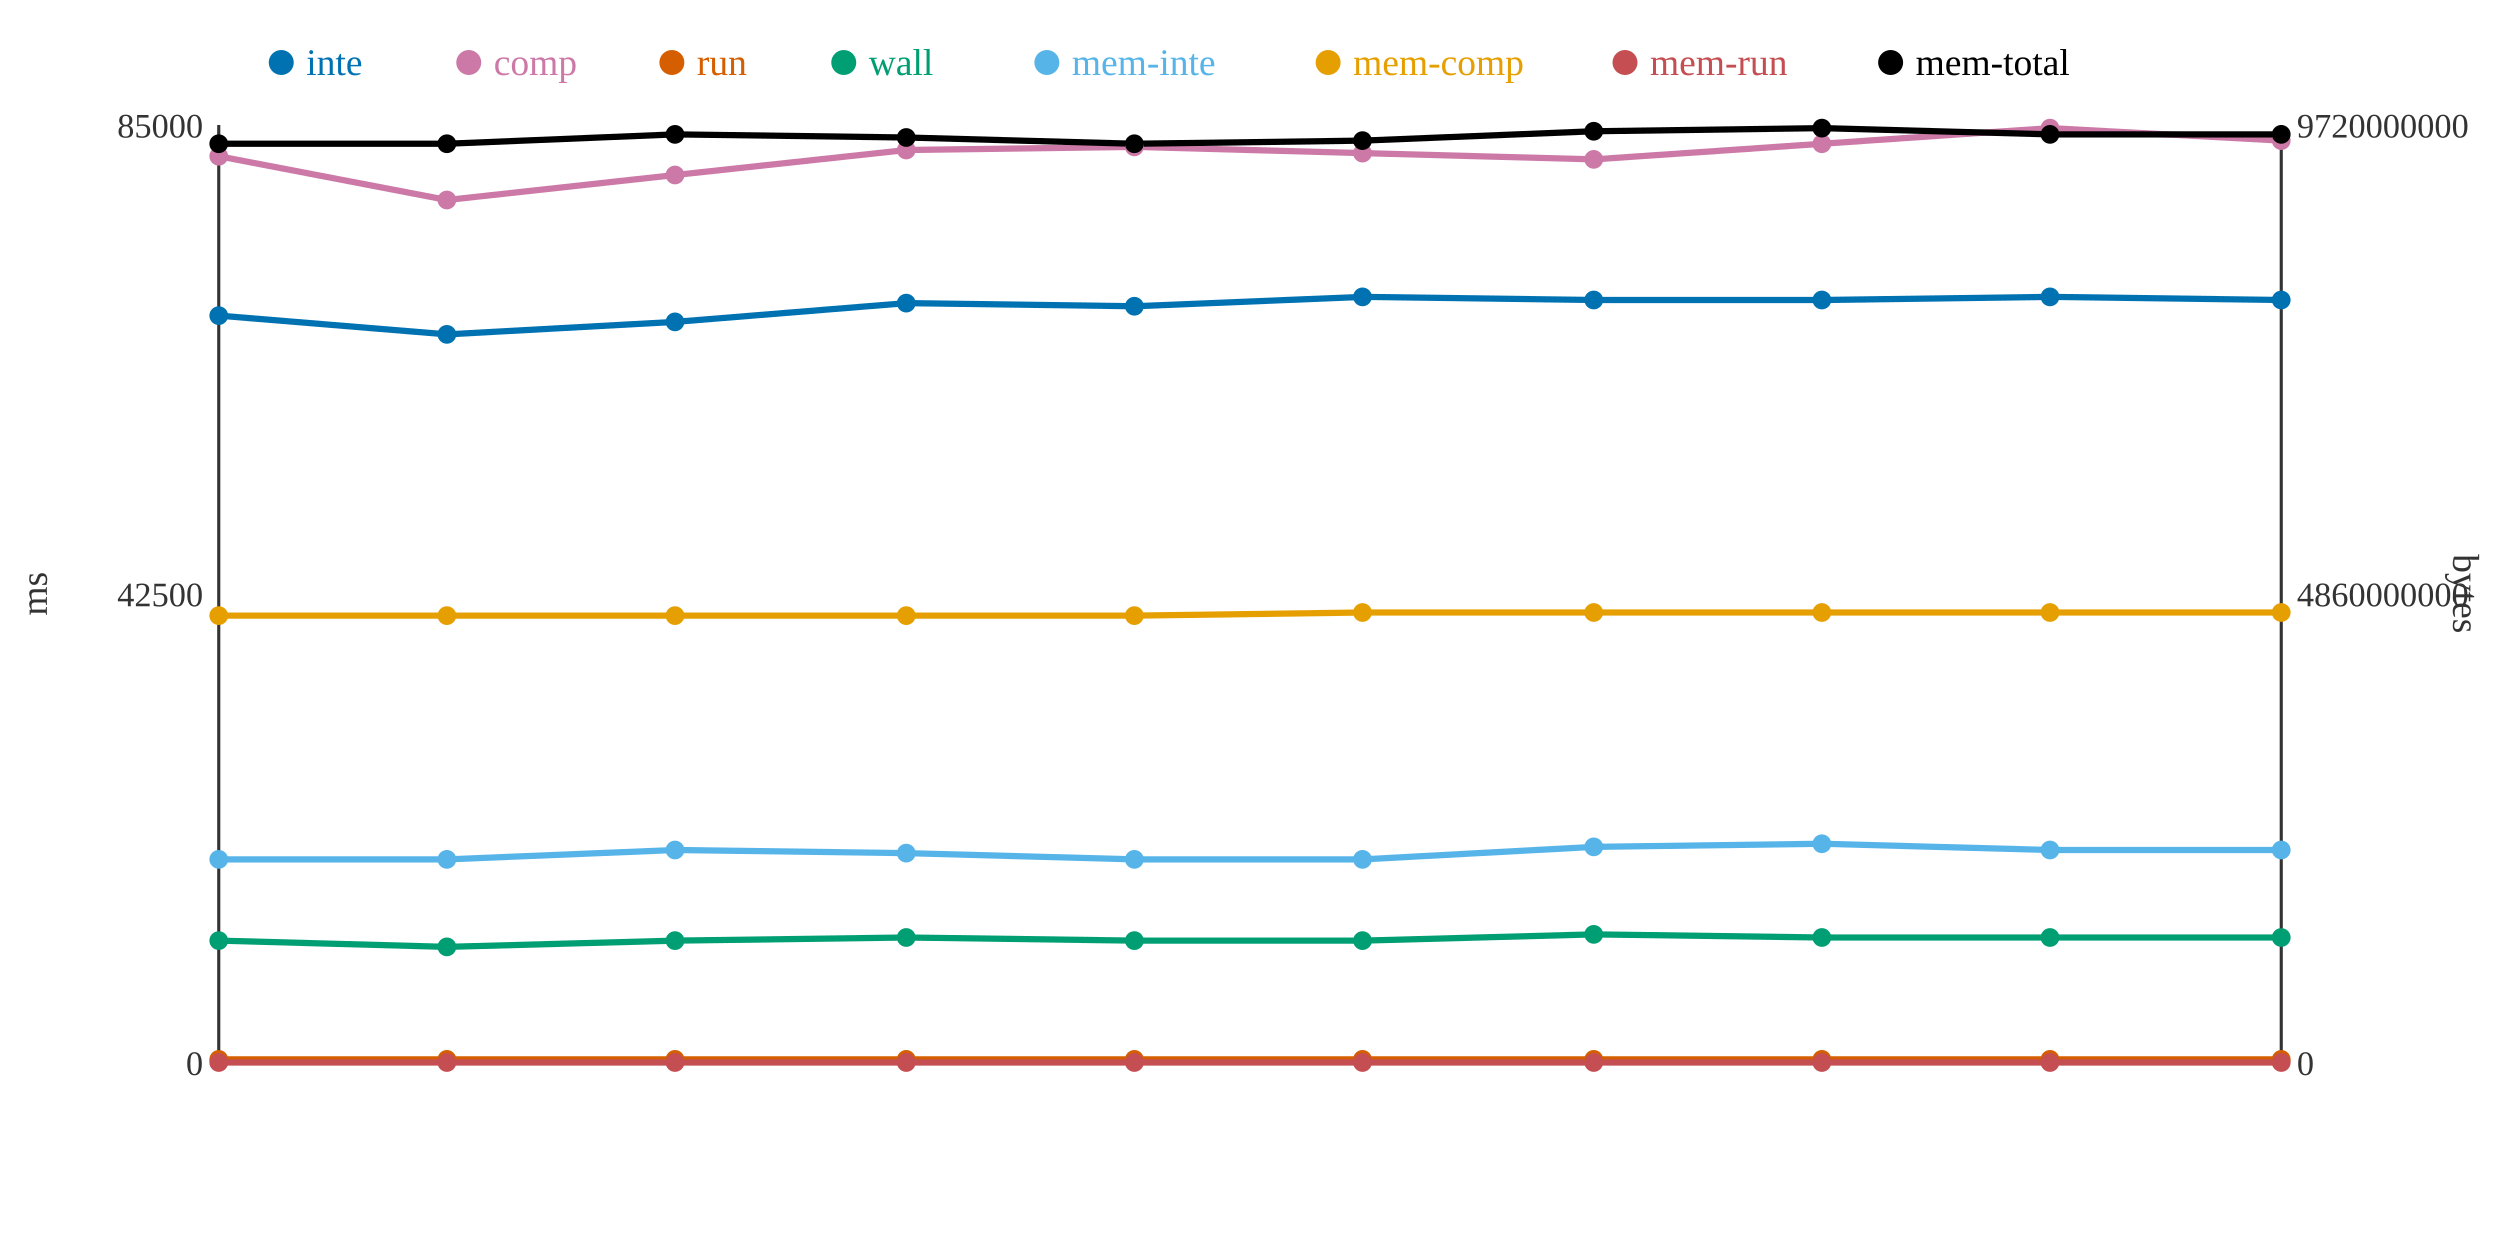
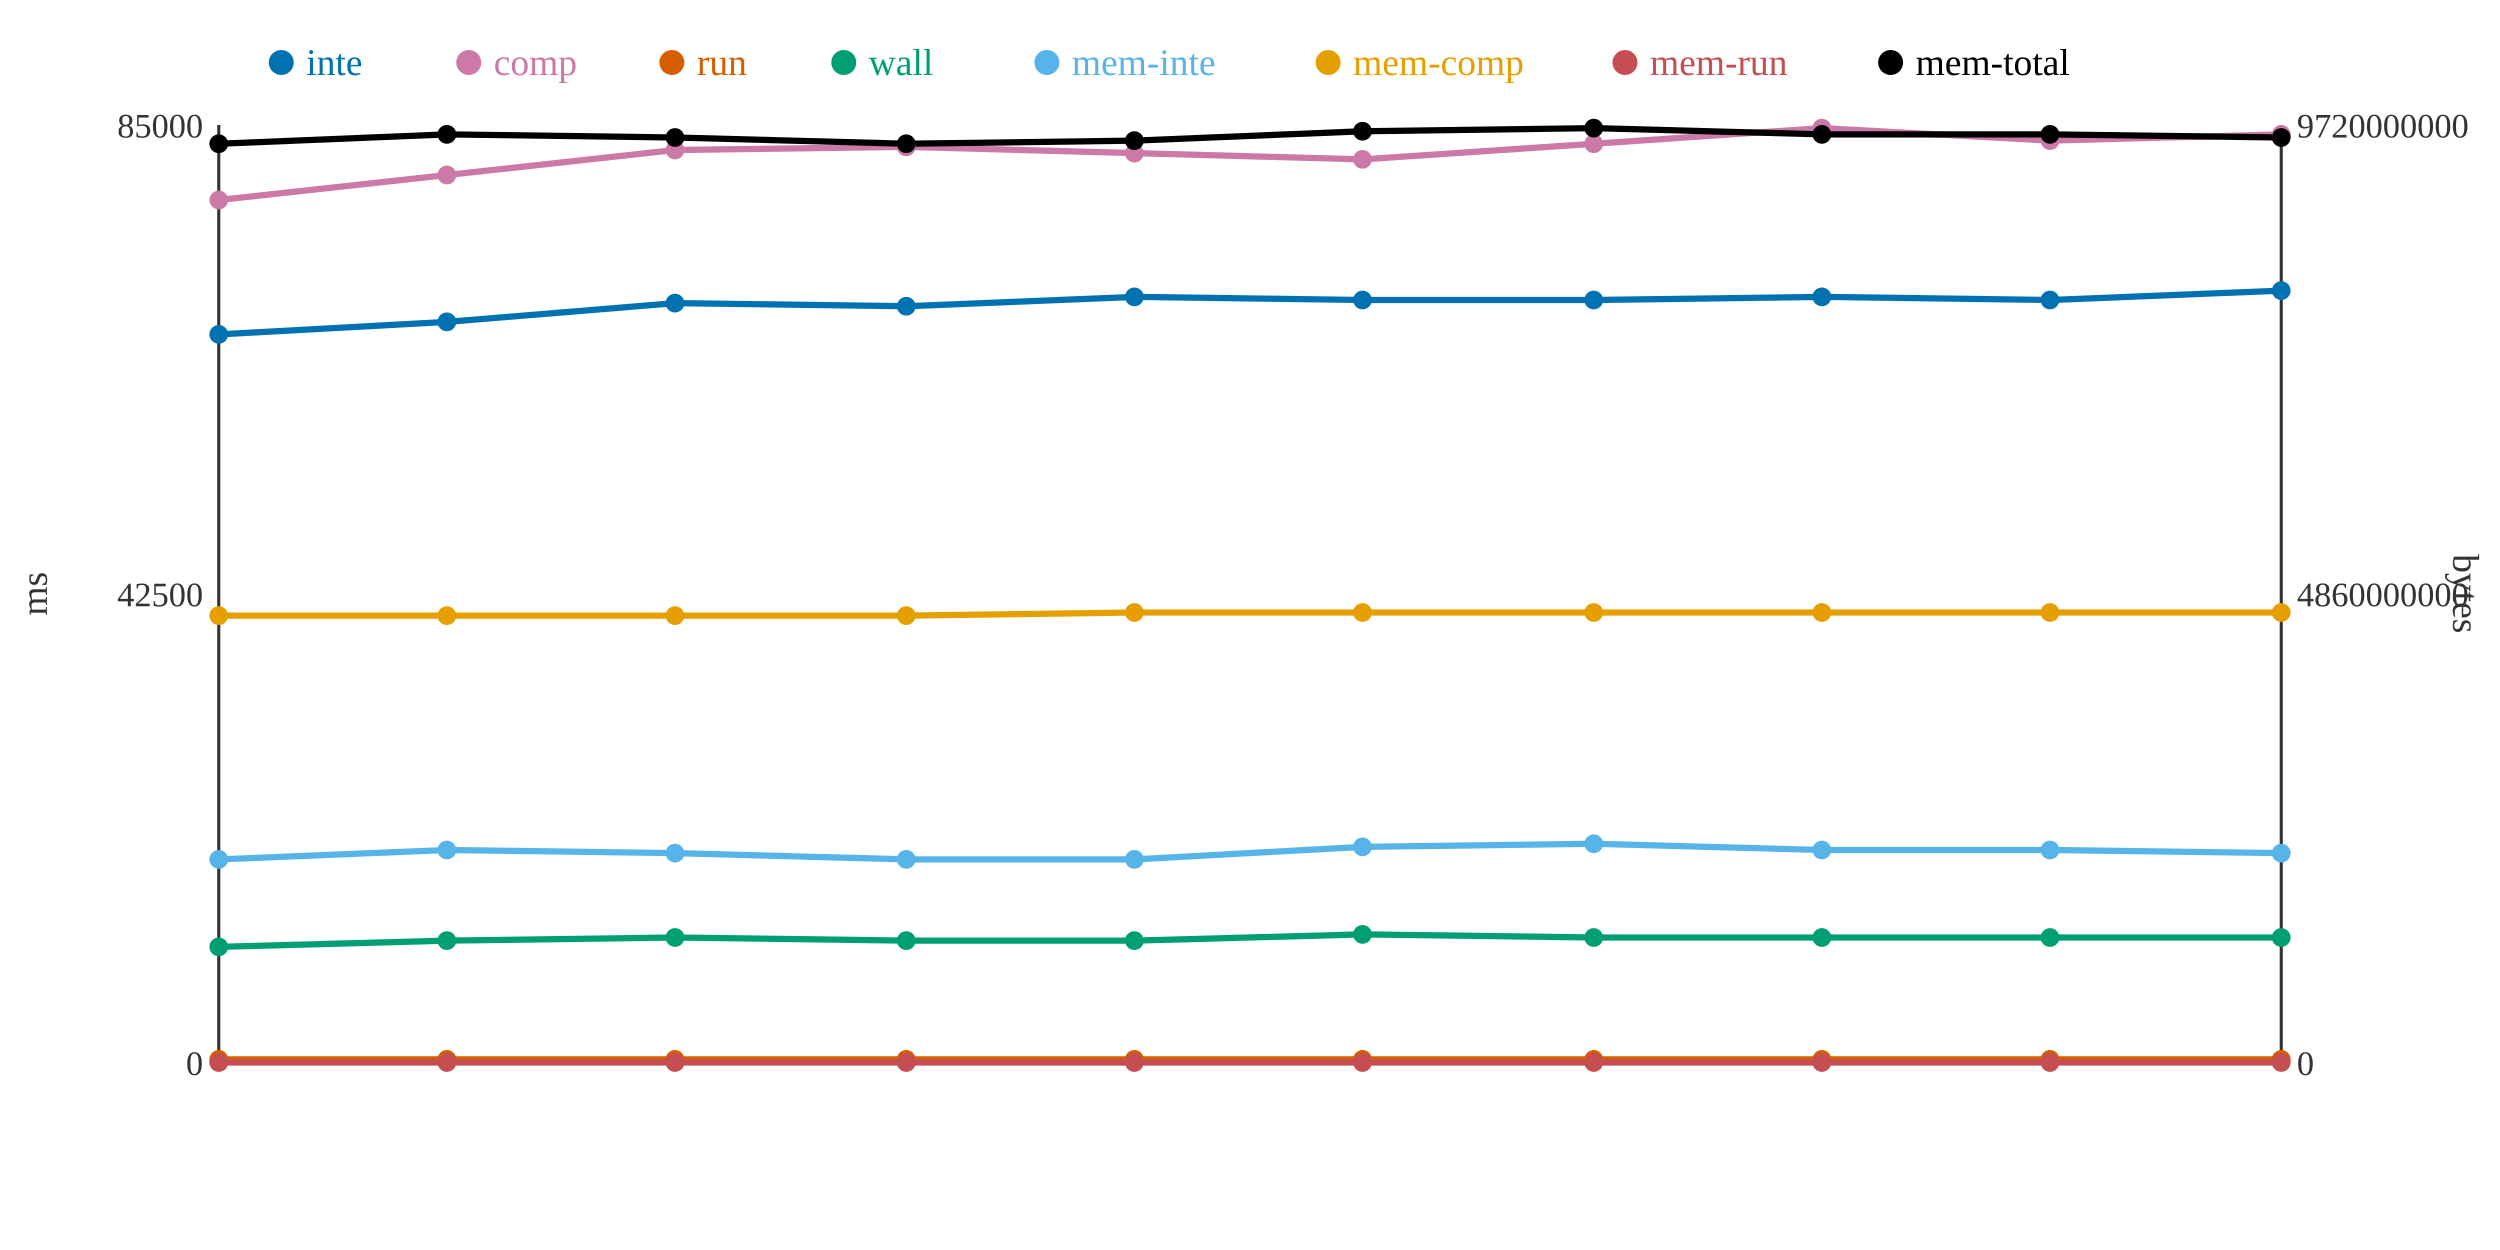
<svg xmlns="http://www.w3.org/2000/svg" width="800" height="400">
  <rect width="800" height="400" fill="white" />
  <line x1="70" y1="40" x2="70" y2="340" stroke="#333" stroke-width="1" />
  <line x1="70" y1="340" x2="730" y2="340" stroke="#333" stroke-width="1" />
  <line x1="730" y1="40" x2="730" y2="340" stroke="#333" stroke-width="1" />
  <text x="65" y="344" text-anchor="end" font-size="11" fill="#333">0</text>
  <text x="65" y="194" text-anchor="end" font-size="11" fill="#333">42500</text>
  <text x="65" y="44" text-anchor="end" font-size="11" fill="#333">85000</text>
  <text x="15" y="190" text-anchor="middle" font-size="12" fill="#333" transform="rotate(-90 15 190)">ms</text>
  <text x="735" y="344" text-anchor="start" font-size="11" fill="#333">0</text>
  <text x="735" y="194" text-anchor="start" font-size="11" fill="#333">4860000000</text>
  <text x="735" y="44" text-anchor="start" font-size="11" fill="#333">9720000000</text>
  <text x="785" y="190" text-anchor="middle" font-size="12" fill="#333" transform="rotate(90 785 190)">bytes</text>
-   <polyline points="70,101 143,107 216,103 290,97 363,98 436,95 510,96 583,96 656,95 730,96" fill="none" stroke="#0072B2" stroke-width="2" />
-   <polyline points="70,50 143,64 216,56 290,48 363,47 436,49 510,51 583,46 656,41 730,45" fill="none" stroke="#CC79A7" stroke-width="2" />
+   <polyline points="70,107 143,103 216,97 290,98 363,95 436,96 510,96 583,95 656,96 730,93" fill="none" stroke="#0072B2" stroke-width="2" />
+   <polyline points="70,64 143,56 216,48 290,47 363,49 436,51 510,46 583,41 656,45 730,43" fill="none" stroke="#CC79A7" stroke-width="2" />
  <polyline points="70,339 143,339 216,339 290,339 363,339 436,339 510,339 583,339 656,339 730,339" fill="none" stroke="#D55E00" stroke-width="2" />
-   <polyline points="70,301 143,303 216,301 290,300 363,301 436,301 510,299 583,300 656,300 730,300" fill="none" stroke="#009E73" stroke-width="2" />
-   <polyline points="70,275 143,275 216,272 290,273 363,275 436,275 510,271 583,270 656,272 730,272" fill="none" stroke="#56B4E9" stroke-width="2" />
-   <polyline points="70,197 143,197 216,197 290,197 363,197 436,196 510,196 583,196 656,196 730,196" fill="none" stroke="#E69F00" stroke-width="2" />
+   <polyline points="70,303 143,301 216,300 290,301 363,301 436,299 510,300 583,300 656,300 730,300" fill="none" stroke="#009E73" stroke-width="2" />
+   <polyline points="70,275 143,272 216,273 290,275 363,275 436,271 510,270 583,272 656,272 730,273" fill="none" stroke="#56B4E9" stroke-width="2" />
+   <polyline points="70,197 143,197 216,197 290,197 363,196 436,196 510,196 583,196 656,196 730,196" fill="none" stroke="#E69F00" stroke-width="2" />
  <polyline points="70,340 143,340 216,340 290,340 363,340 436,340 510,340 583,340 656,340 730,340" fill="none" stroke="#C44E52" stroke-width="2" />
-   <polyline points="70,46 143,46 216,43 290,44 363,46 436,45 510,42 583,41 656,43 730,43" fill="none" stroke="#000000" stroke-width="2" />
-   <circle cx="70" cy="101" r="3" fill="#0072B2" />
-   <circle cx="70" cy="50" r="3" fill="#CC79A7" />
+   <polyline points="70,46 143,43 216,44 290,46 363,45 436,42 510,41 583,43 656,43 730,44" fill="none" stroke="#000000" stroke-width="2" />
+   <circle cx="70" cy="107" r="3" fill="#0072B2" />
+   <circle cx="70" cy="64" r="3" fill="#CC79A7" />
  <circle cx="70" cy="339" r="3" fill="#D55E00" />
-   <circle cx="70" cy="301" r="3" fill="#009E73" />
+   <circle cx="70" cy="303" r="3" fill="#009E73" />
  <circle cx="70" cy="275" r="3" fill="#56B4E9" />
  <circle cx="70" cy="197" r="3" fill="#E69F00" />
  <circle cx="70" cy="340" r="3" fill="#C44E52" />
  <circle cx="70" cy="46" r="3" fill="#000000" />
-   <circle cx="143" cy="107" r="3" fill="#0072B2" />
-   <circle cx="143" cy="64" r="3" fill="#CC79A7" />
+   <circle cx="143" cy="103" r="3" fill="#0072B2" />
+   <circle cx="143" cy="56" r="3" fill="#CC79A7" />
  <circle cx="143" cy="339" r="3" fill="#D55E00" />
-   <circle cx="143" cy="303" r="3" fill="#009E73" />
-   <circle cx="143" cy="275" r="3" fill="#56B4E9" />
+   <circle cx="143" cy="301" r="3" fill="#009E73" />
+   <circle cx="143" cy="272" r="3" fill="#56B4E9" />
  <circle cx="143" cy="197" r="3" fill="#E69F00" />
  <circle cx="143" cy="340" r="3" fill="#C44E52" />
-   <circle cx="143" cy="46" r="3" fill="#000000" />
-   <circle cx="216" cy="103" r="3" fill="#0072B2" />
-   <circle cx="216" cy="56" r="3" fill="#CC79A7" />
+   <circle cx="143" cy="43" r="3" fill="#000000" />
+   <circle cx="216" cy="97" r="3" fill="#0072B2" />
+   <circle cx="216" cy="48" r="3" fill="#CC79A7" />
  <circle cx="216" cy="339" r="3" fill="#D55E00" />
-   <circle cx="216" cy="301" r="3" fill="#009E73" />
-   <circle cx="216" cy="272" r="3" fill="#56B4E9" />
+   <circle cx="216" cy="300" r="3" fill="#009E73" />
+   <circle cx="216" cy="273" r="3" fill="#56B4E9" />
  <circle cx="216" cy="197" r="3" fill="#E69F00" />
  <circle cx="216" cy="340" r="3" fill="#C44E52" />
-   <circle cx="216" cy="43" r="3" fill="#000000" />
-   <circle cx="290" cy="97" r="3" fill="#0072B2" />
-   <circle cx="290" cy="48" r="3" fill="#CC79A7" />
+   <circle cx="216" cy="44" r="3" fill="#000000" />
+   <circle cx="290" cy="98" r="3" fill="#0072B2" />
+   <circle cx="290" cy="47" r="3" fill="#CC79A7" />
  <circle cx="290" cy="339" r="3" fill="#D55E00" />
-   <circle cx="290" cy="300" r="3" fill="#009E73" />
-   <circle cx="290" cy="273" r="3" fill="#56B4E9" />
+   <circle cx="290" cy="301" r="3" fill="#009E73" />
+   <circle cx="290" cy="275" r="3" fill="#56B4E9" />
  <circle cx="290" cy="197" r="3" fill="#E69F00" />
  <circle cx="290" cy="340" r="3" fill="#C44E52" />
-   <circle cx="290" cy="44" r="3" fill="#000000" />
-   <circle cx="363" cy="98" r="3" fill="#0072B2" />
-   <circle cx="363" cy="47" r="3" fill="#CC79A7" />
+   <circle cx="290" cy="46" r="3" fill="#000000" />
+   <circle cx="363" cy="95" r="3" fill="#0072B2" />
+   <circle cx="363" cy="49" r="3" fill="#CC79A7" />
  <circle cx="363" cy="339" r="3" fill="#D55E00" />
  <circle cx="363" cy="301" r="3" fill="#009E73" />
  <circle cx="363" cy="275" r="3" fill="#56B4E9" />
-   <circle cx="363" cy="197" r="3" fill="#E69F00" />
+   <circle cx="363" cy="196" r="3" fill="#E69F00" />
  <circle cx="363" cy="340" r="3" fill="#C44E52" />
-   <circle cx="363" cy="46" r="3" fill="#000000" />
-   <circle cx="436" cy="95" r="3" fill="#0072B2" />
-   <circle cx="436" cy="49" r="3" fill="#CC79A7" />
+   <circle cx="363" cy="45" r="3" fill="#000000" />
+   <circle cx="436" cy="96" r="3" fill="#0072B2" />
+   <circle cx="436" cy="51" r="3" fill="#CC79A7" />
  <circle cx="436" cy="339" r="3" fill="#D55E00" />
-   <circle cx="436" cy="301" r="3" fill="#009E73" />
-   <circle cx="436" cy="275" r="3" fill="#56B4E9" />
+   <circle cx="436" cy="299" r="3" fill="#009E73" />
+   <circle cx="436" cy="271" r="3" fill="#56B4E9" />
  <circle cx="436" cy="196" r="3" fill="#E69F00" />
  <circle cx="436" cy="340" r="3" fill="#C44E52" />
-   <circle cx="436" cy="45" r="3" fill="#000000" />
+   <circle cx="436" cy="42" r="3" fill="#000000" />
  <circle cx="510" cy="96" r="3" fill="#0072B2" />
-   <circle cx="510" cy="51" r="3" fill="#CC79A7" />
+   <circle cx="510" cy="46" r="3" fill="#CC79A7" />
  <circle cx="510" cy="339" r="3" fill="#D55E00" />
-   <circle cx="510" cy="299" r="3" fill="#009E73" />
-   <circle cx="510" cy="271" r="3" fill="#56B4E9" />
+   <circle cx="510" cy="300" r="3" fill="#009E73" />
+   <circle cx="510" cy="270" r="3" fill="#56B4E9" />
  <circle cx="510" cy="196" r="3" fill="#E69F00" />
  <circle cx="510" cy="340" r="3" fill="#C44E52" />
-   <circle cx="510" cy="42" r="3" fill="#000000" />
-   <circle cx="583" cy="96" r="3" fill="#0072B2" />
-   <circle cx="583" cy="46" r="3" fill="#CC79A7" />
+   <circle cx="510" cy="41" r="3" fill="#000000" />
+   <circle cx="583" cy="95" r="3" fill="#0072B2" />
+   <circle cx="583" cy="41" r="3" fill="#CC79A7" />
  <circle cx="583" cy="339" r="3" fill="#D55E00" />
  <circle cx="583" cy="300" r="3" fill="#009E73" />
-   <circle cx="583" cy="270" r="3" fill="#56B4E9" />
+   <circle cx="583" cy="272" r="3" fill="#56B4E9" />
  <circle cx="583" cy="196" r="3" fill="#E69F00" />
  <circle cx="583" cy="340" r="3" fill="#C44E52" />
-   <circle cx="583" cy="41" r="3" fill="#000000" />
-   <circle cx="656" cy="95" r="3" fill="#0072B2" />
-   <circle cx="656" cy="41" r="3" fill="#CC79A7" />
+   <circle cx="583" cy="43" r="3" fill="#000000" />
+   <circle cx="656" cy="96" r="3" fill="#0072B2" />
+   <circle cx="656" cy="45" r="3" fill="#CC79A7" />
  <circle cx="656" cy="339" r="3" fill="#D55E00" />
  <circle cx="656" cy="300" r="3" fill="#009E73" />
  <circle cx="656" cy="272" r="3" fill="#56B4E9" />
  <circle cx="656" cy="196" r="3" fill="#E69F00" />
  <circle cx="656" cy="340" r="3" fill="#C44E52" />
  <circle cx="656" cy="43" r="3" fill="#000000" />
-   <circle cx="730" cy="96" r="3" fill="#0072B2" />
-   <circle cx="730" cy="45" r="3" fill="#CC79A7" />
+   <circle cx="730" cy="93" r="3" fill="#0072B2" />
+   <circle cx="730" cy="43" r="3" fill="#CC79A7" />
  <circle cx="730" cy="339" r="3" fill="#D55E00" />
  <circle cx="730" cy="300" r="3" fill="#009E73" />
-   <circle cx="730" cy="272" r="3" fill="#56B4E9" />
+   <circle cx="730" cy="273" r="3" fill="#56B4E9" />
  <circle cx="730" cy="196" r="3" fill="#E69F00" />
  <circle cx="730" cy="340" r="3" fill="#C44E52" />
-   <circle cx="730" cy="43" r="3" fill="#000000" />
+   <circle cx="730" cy="44" r="3" fill="#000000" />
  <circle cx="90" cy="20" r="4" fill="#0072B2" />
  <text x="98" y="24" text-anchor="start" font-size="12" fill="#0072B2">inte</text>
  <circle cx="150" cy="20" r="4" fill="#CC79A7" />
  <text x="158" y="24" text-anchor="start" font-size="12" fill="#CC79A7">comp</text>
  <circle cx="215" cy="20" r="4" fill="#D55E00" />
  <text x="223" y="24" text-anchor="start" font-size="12" fill="#D55E00">run</text>
  <circle cx="270" cy="20" r="4" fill="#009E73" />
  <text x="278" y="24" text-anchor="start" font-size="12" fill="#009E73">wall</text>
  <circle cx="335" cy="20" r="4" fill="#56B4E9" />
  <text x="343" y="24" text-anchor="start" font-size="12" fill="#56B4E9">mem-inte</text>
  <circle cx="425" cy="20" r="4" fill="#E69F00" />
  <text x="433" y="24" text-anchor="start" font-size="12" fill="#E69F00">mem-comp</text>
  <circle cx="520" cy="20" r="4" fill="#C44E52" />
  <text x="528" y="24" text-anchor="start" font-size="12" fill="#C44E52">mem-run</text>
  <circle cx="605" cy="20" r="4" fill="#000000" />
  <text x="613" y="24" text-anchor="start" font-size="12" fill="#000000">mem-total</text>
</svg>
